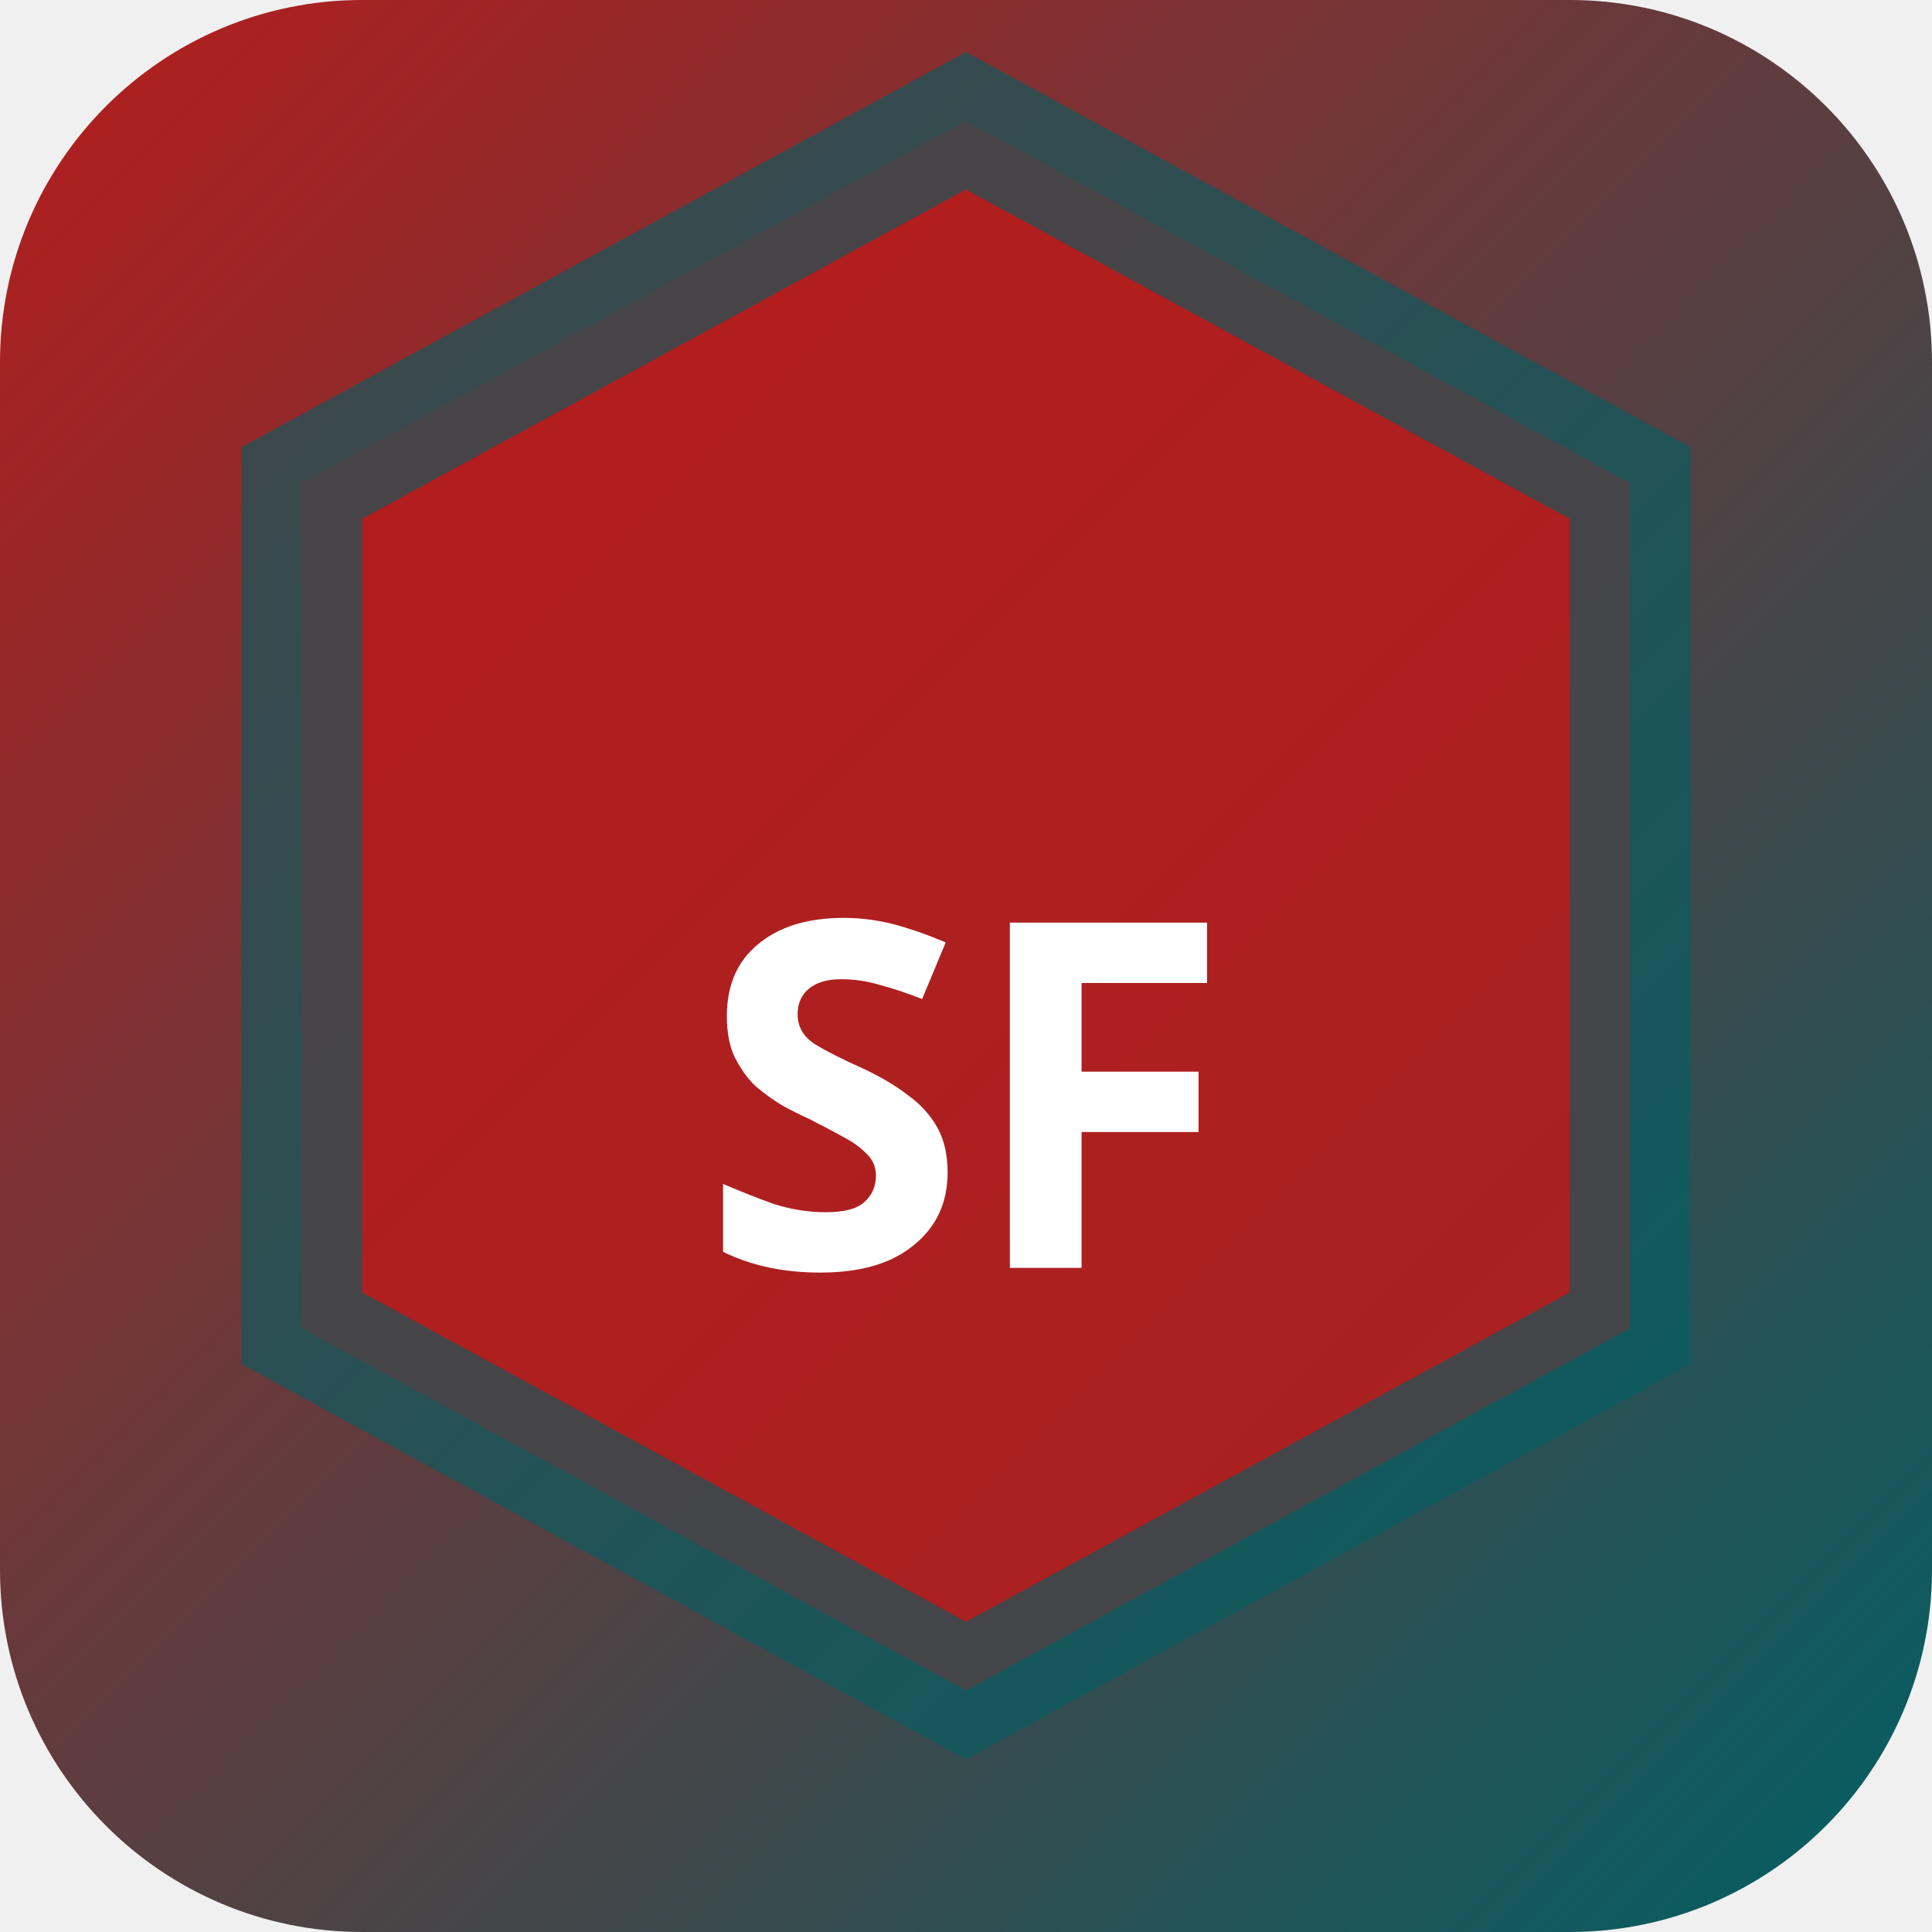
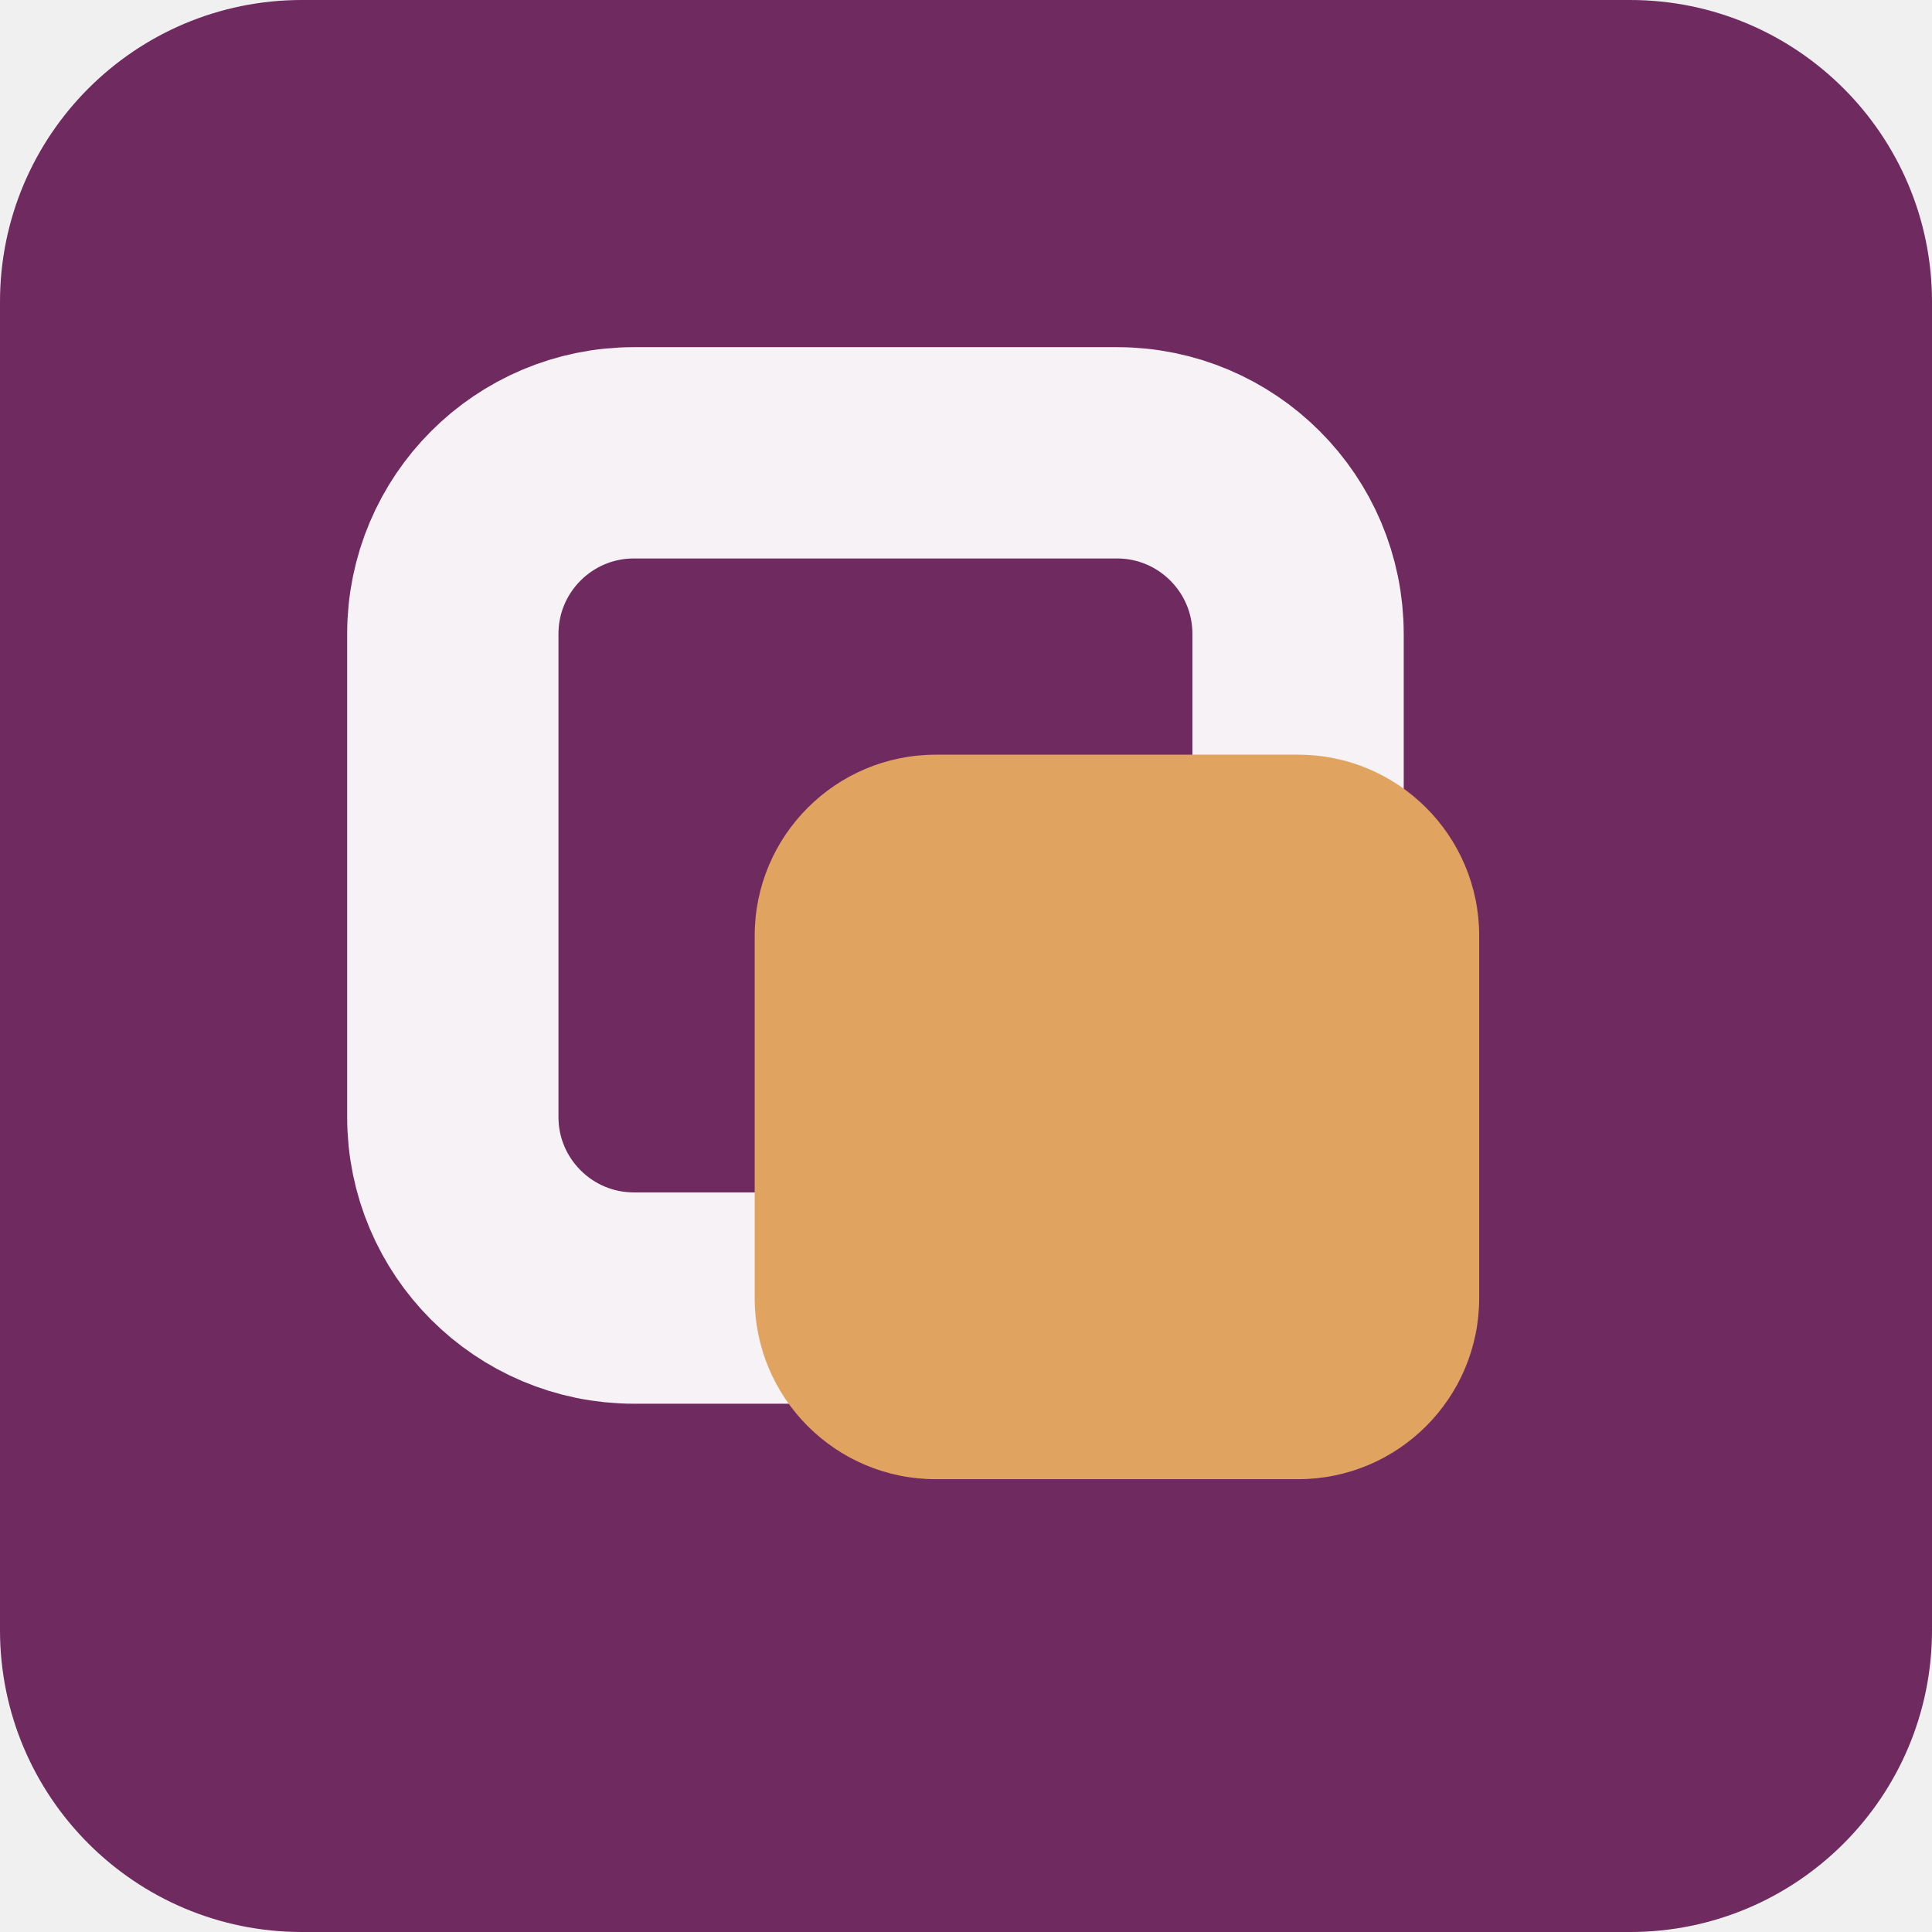
- <svg xmlns="http://www.w3.org/2000/svg" width="32" height="32" viewBox="0 0 32 32">
-   <defs>
-     <linearGradient id="bgsf-t" x1="0" y1="0" x2="1" y2="1">
-       <stop offset="0%" stop-color="#b71c1c" />
-       <stop offset="100%" stop-color="#006064" />
-     </linearGradient>
-   </defs>
-   <rect width="32" height="32" rx="6" fill="url(#bgsf-t)" />
-   <polygon points="16,2 27,8 27,22 16,28 5,22 5,8" fill="rgba(183,28,28,0.9)" stroke="rgba(0,96,100,0.6)" stroke-width="2" />
-   <text x="16" y="21" text-anchor="middle" fill="#fff" font-size="8" font-weight="700" font-family="system-ui">SF</text>
+ <svg xmlns="http://www.w3.org/2000/svg" width="64" height="64" viewBox="0 0 64 64" role="img">
+   <rect width="64" height="64" rx="10" fill="hsl(313 45% 30%)" />
+   <g transform="rotate(0 32 32)">
+     <rect x="15" y="15" width="28" height="28" rx="6" fill="none" stroke="hsl(313 24% 96%)" stroke-width="7" />
+     <rect x="25" y="25" width="24" height="24" rx="6" fill="hsl(31 68% 63%)" />
+   </g>
</svg>
